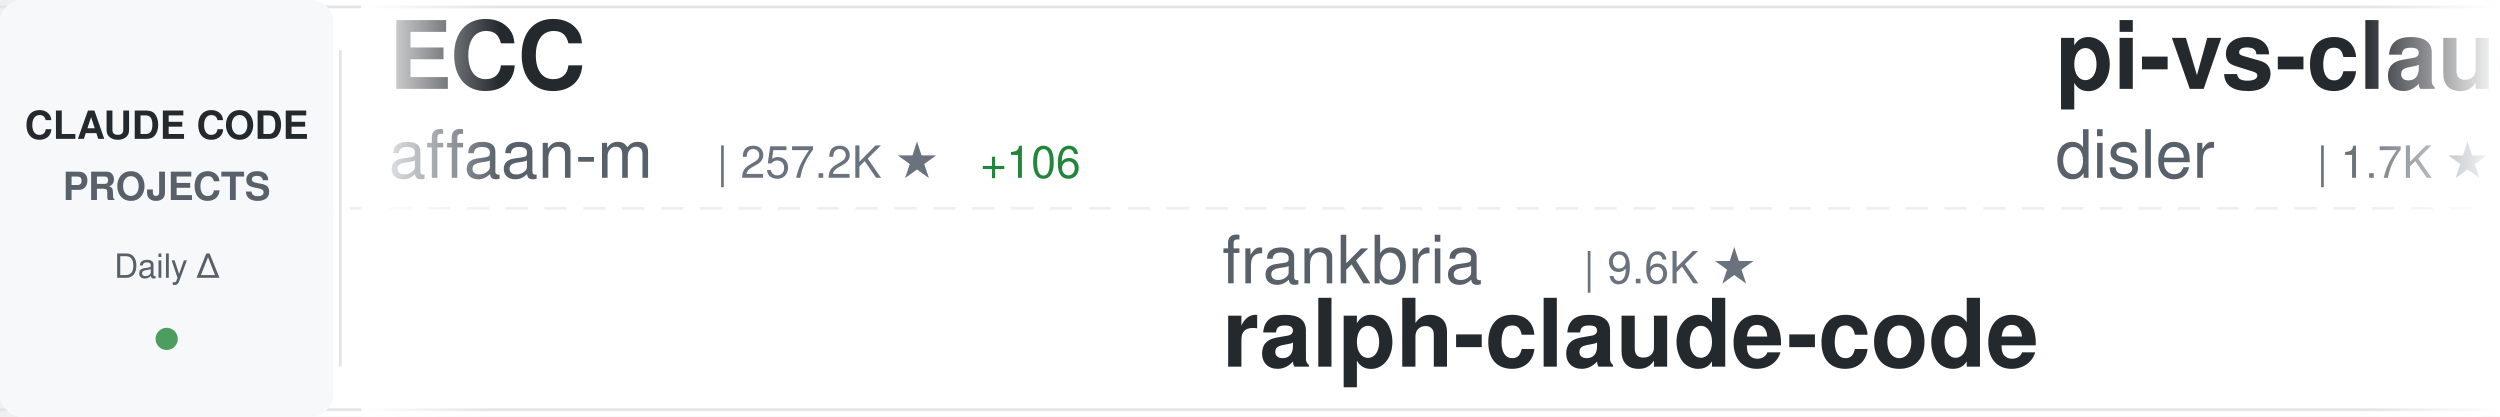
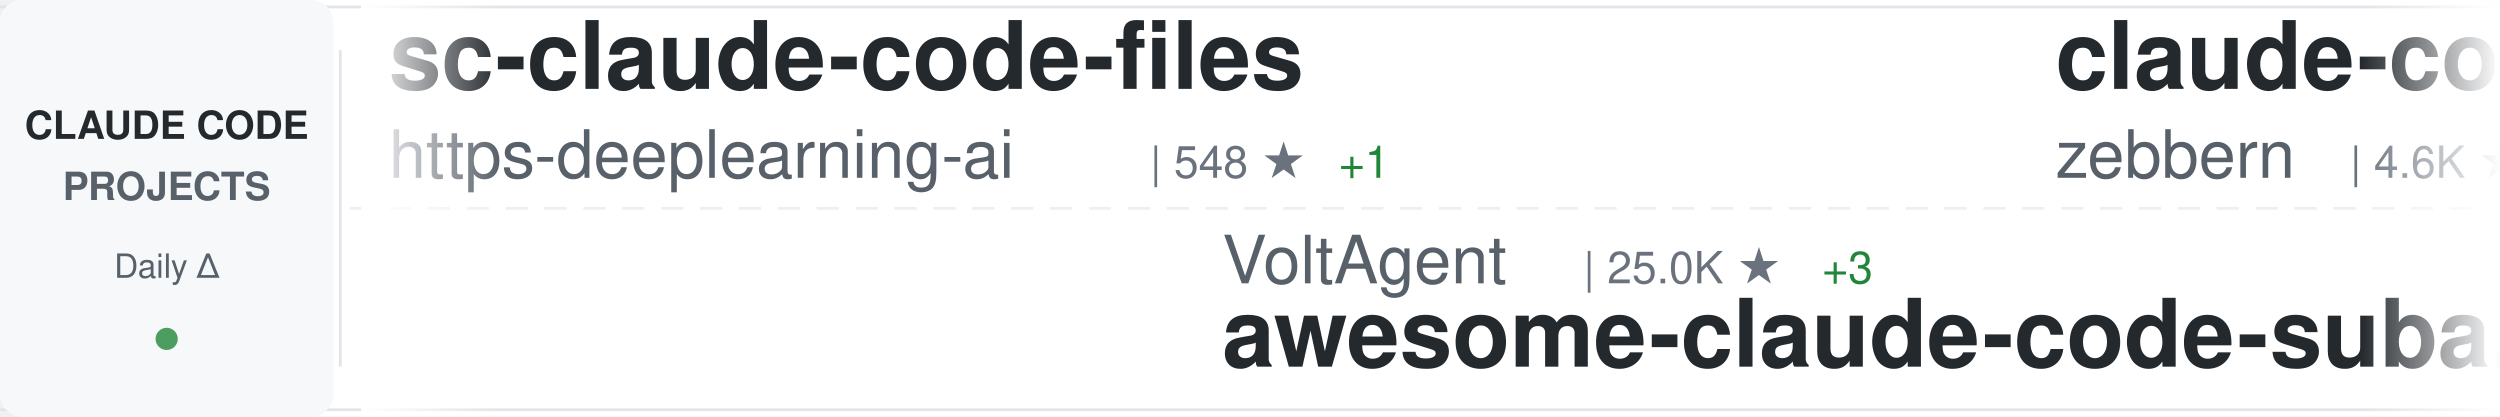
<svg xmlns="http://www.w3.org/2000/svg" width="900" height="150">
  <defs>
    <linearGradient id="awesomeLeftFade" x1="0%" y1="0%" x2="100%" y2="0%">
      <stop offset="0%" style="stop-color:#ffffff;stop-opacity:1" />
      <stop offset="100%" style="stop-color:#ffffff;stop-opacity:0" />
    </linearGradient>
    <linearGradient id="awesomeRightFade" x1="0%" y1="0%" x2="100%" y2="0%">
      <stop offset="0%" style="stop-color:#ffffff;stop-opacity:0" />
      <stop offset="100%" style="stop-color:#ffffff;stop-opacity:1" />
    </linearGradient>
  </defs>
  <rect width="900" height="150" fill="#ffffff" rx="8" />
  <rect x="0" y="2" width="900" height="1" fill="#e1e4e8" />
  <rect x="0" y="147" width="900" height="1" fill="#e1e4e8" />
  <line x1="0" y1="75" x2="900" y2="75" stroke="#e1e4e8" stroke-width="1" stroke-dasharray="8 6" opacity="0.6" />
  <rect x="0" y="0" width="120" height="150" fill="#f6f8fa" rx="8" />
  <text x="60" y="50" font-family="-apple-system, BlinkMacSystemFont, 'Segoe UI', Helvetica, Arial, sans-serif" font-size="14" font-weight="600" fill="#24292e" text-anchor="middle">CLAUDE CODE</text>
  <text x="60" y="72" font-family="-apple-system, BlinkMacSystemFont, 'Segoe UI', Helvetica, Arial, sans-serif" font-size="14" font-weight="600" fill="#586069" text-anchor="middle">PROJECTS</text>
  <text x="60" y="100" font-family="-apple-system, BlinkMacSystemFont, 'Segoe UI', Helvetica, Arial, sans-serif" font-size="12" font-weight="500" fill="#586069" text-anchor="middle">Daily Δ</text>
  <circle cx="60" cy="122" r="4" fill="#22863a" opacity="0.8" />
  <rect x="122" y="18" width="1" height="114" fill="#e1e4e8" />
  <clipPath id="awesomeTickerClip">
    <rect x="130" y="0" width="770" height="150" />
  </clipPath>
  <g clip-path="url(#awesomeTickerClip)">
    <g id="awesomeTickerItems">
      <animateTransform attributeName="transform" attributeType="XML" type="translate" from="0 0" to="-3000 0" dur="54s" repeatCount="indefinite" />
      <g transform="translate(0, 0)">
-         <text x="140" y="32" font-family="-apple-system, BlinkMacSystemFont, 'Segoe UI', Helvetica, Arial, sans-serif" font-size="34" font-weight="600" fill="#24292e">ECC</text>
-         <text x="140" y="64" font-family="-apple-system, BlinkMacSystemFont, 'Segoe UI', Helvetica, Arial, sans-serif" font-size="24" font-weight="400" fill="#586069">affaan-m</text>
-         <text x="258" y="64" font-family="-apple-system, BlinkMacSystemFont, 'Segoe UI', Helvetica, Arial, sans-serif" font-size="16" font-weight="500" fill="#6a737d">| 257.2K ★</text>
-         <text x="353" y="64" font-family="-apple-system, BlinkMacSystemFont, 'Segoe UI', Helvetica, Arial, sans-serif" font-size="16" font-weight="500" fill="#22863a"> +106</text>
+         <text x="140" y="32" font-family="-apple-system, BlinkMacSystemFont, 'Segoe UI', Helvetica, Arial, sans-serif" font-size="34" font-weight="600" fill="#24292e">sc-claude-code-files</text>
+         <text x="140" y="64" font-family="-apple-system, BlinkMacSystemFont, 'Segoe UI', Helvetica, Arial, sans-serif" font-size="24" font-weight="400" fill="#586069">https-deeplearning-ai</text>
+         <text x="414" y="64" font-family="-apple-system, BlinkMacSystemFont, 'Segoe UI', Helvetica, Arial, sans-serif" font-size="16" font-weight="500" fill="#6a737d">| 548 ★</text>
+         <text x="482" y="64" font-family="-apple-system, BlinkMacSystemFont, 'Segoe UI', Helvetica, Arial, sans-serif" font-size="16" font-weight="500" fill="#22863a"> +1</text>
      </g>
      <g transform="translate(300, 0)">
-         <text x="140" y="102" font-family="-apple-system, BlinkMacSystemFont, 'Segoe UI', Helvetica, Arial, sans-serif" font-size="24" font-weight="400" fill="#586069">frankbria</text>
-         <text x="270" y="102" font-family="-apple-system, BlinkMacSystemFont, 'Segoe UI', Helvetica, Arial, sans-serif" font-size="16" font-weight="500" fill="#6a737d">| 9.6K ★</text>
-         <text x="140" y="132" font-family="-apple-system, BlinkMacSystemFont, 'Segoe UI', Helvetica, Arial, sans-serif" font-size="34" font-weight="600" fill="#24292e">ralph-claude-code</text>
+         <text x="140" y="102" font-family="-apple-system, BlinkMacSystemFont, 'Segoe UI', Helvetica, Arial, sans-serif" font-size="24" font-weight="400" fill="#586069">VoltAgent</text>
+         <text x="270" y="102" font-family="-apple-system, BlinkMacSystemFont, 'Segoe UI', Helvetica, Arial, sans-serif" font-size="16" font-weight="500" fill="#6a737d">| 25.0K ★</text>
+         <text x="356" y="102" font-family="-apple-system, BlinkMacSystemFont, 'Segoe UI', Helvetica, Arial, sans-serif" font-size="16" font-weight="500" fill="#22863a"> +3</text>
+         <text x="140" y="132" font-family="-apple-system, BlinkMacSystemFont, 'Segoe UI', Helvetica, Arial, sans-serif" font-size="34" font-weight="600" fill="#24292e">awesome-claude-code-suba...</text>
      </g>
      <g transform="translate(600, 0)">
-         <text x="140" y="32" font-family="-apple-system, BlinkMacSystemFont, 'Segoe UI', Helvetica, Arial, sans-serif" font-size="34" font-weight="600" fill="#24292e">pi-vs-claude-code</text>
-         <text x="140" y="64" font-family="-apple-system, BlinkMacSystemFont, 'Segoe UI', Helvetica, Arial, sans-serif" font-size="24" font-weight="400" fill="#586069">disler</text>
-         <text x="234" y="64" font-family="-apple-system, BlinkMacSystemFont, 'Segoe UI', Helvetica, Arial, sans-serif" font-size="16" font-weight="500" fill="#6a737d">| 1.7K ★</text>
+         <text x="140" y="32" font-family="-apple-system, BlinkMacSystemFont, 'Segoe UI', Helvetica, Arial, sans-serif" font-size="34" font-weight="600" fill="#24292e">claude-code-guide</text>
+         <text x="140" y="64" font-family="-apple-system, BlinkMacSystemFont, 'Segoe UI', Helvetica, Arial, sans-serif" font-size="24" font-weight="400" fill="#586069">zebbern</text>
+         <text x="246" y="64" font-family="-apple-system, BlinkMacSystemFont, 'Segoe UI', Helvetica, Arial, sans-serif" font-size="16" font-weight="500" fill="#6a737d">| 4.6K ★</text>
+         <text x="323" y="64" font-family="-apple-system, BlinkMacSystemFont, 'Segoe UI', Helvetica, Arial, sans-serif" font-size="16" font-weight="500" fill="#22863a"> +1</text>
      </g>
      <g transform="translate(900, 0)">
-         <text x="140" y="102" font-family="-apple-system, BlinkMacSystemFont, 'Segoe UI', Helvetica, Arial, sans-serif" font-size="24" font-weight="400" fill="#586069">lorryjovens-hub</text>
-         <text x="342" y="102" font-family="-apple-system, BlinkMacSystemFont, 'Segoe UI', Helvetica, Arial, sans-serif" font-size="16" font-weight="500" fill="#6a737d">| 1.7K ★</text>
-         <text x="140" y="132" font-family="-apple-system, BlinkMacSystemFont, 'Segoe UI', Helvetica, Arial, sans-serif" font-size="34" font-weight="600" fill="#24292e">claude-code-rust</text>
+         <text x="140" y="102" font-family="-apple-system, BlinkMacSystemFont, 'Segoe UI', Helvetica, Arial, sans-serif" font-size="24" font-weight="400" fill="#586069">disler</text>
+         <text x="234" y="102" font-family="-apple-system, BlinkMacSystemFont, 'Segoe UI', Helvetica, Arial, sans-serif" font-size="16" font-weight="500" fill="#6a737d">| 3.9K ★</text>
+         <text x="140" y="132" font-family="-apple-system, BlinkMacSystemFont, 'Segoe UI', Helvetica, Arial, sans-serif" font-size="34" font-weight="600" fill="#24292e">claude-code-hooks-master...</text>
      </g>
      <g transform="translate(1200, 0)">
-         <text x="140" y="32" font-family="-apple-system, BlinkMacSystemFont, 'Segoe UI', Helvetica, Arial, sans-serif" font-size="34" font-weight="600" fill="#24292e">claude-code-action</text>
-         <text x="140" y="64" font-family="-apple-system, BlinkMacSystemFont, 'Segoe UI', Helvetica, Arial, sans-serif" font-size="24" font-weight="400" fill="#586069">anthropics</text>
-         <text x="282" y="64" font-family="-apple-system, BlinkMacSystemFont, 'Segoe UI', Helvetica, Arial, sans-serif" font-size="16" font-weight="500" fill="#6a737d">| 8.9K ★</text>
+         <text x="140" y="32" font-family="-apple-system, BlinkMacSystemFont, 'Segoe UI', Helvetica, Arial, sans-serif" font-size="34" font-weight="600" fill="#24292e">how-claude-code-works</text>
+         <text x="140" y="64" font-family="-apple-system, BlinkMacSystemFont, 'Segoe UI', Helvetica, Arial, sans-serif" font-size="24" font-weight="400" fill="#586069">Windy3f3f3f3f</text>
+         <text x="318" y="64" font-family="-apple-system, BlinkMacSystemFont, 'Segoe UI', Helvetica, Arial, sans-serif" font-size="16" font-weight="500" fill="#6a737d">| 3.6K ★</text>
+         <text x="395" y="64" font-family="-apple-system, BlinkMacSystemFont, 'Segoe UI', Helvetica, Arial, sans-serif" font-size="16" font-weight="500" fill="#22863a"> +1</text>
      </g>
      <g transform="translate(1500, 0)">
-         <text x="140" y="102" font-family="-apple-system, BlinkMacSystemFont, 'Segoe UI', Helvetica, Arial, sans-serif" font-size="24" font-weight="400" fill="#586069">https-deeplearning-ai</text>
-         <text x="414" y="102" font-family="-apple-system, BlinkMacSystemFont, 'Segoe UI', Helvetica, Arial, sans-serif" font-size="16" font-weight="500" fill="#6a737d">| 547 ★</text>
-         <text x="140" y="132" font-family="-apple-system, BlinkMacSystemFont, 'Segoe UI', Helvetica, Arial, sans-serif" font-size="34" font-weight="600" fill="#24292e">sc-claude-code-files</text>
+         <text x="140" y="102" font-family="-apple-system, BlinkMacSystemFont, 'Segoe UI', Helvetica, Arial, sans-serif" font-size="24" font-weight="400" fill="#586069">anthropics</text>
+         <text x="282" y="102" font-family="-apple-system, BlinkMacSystemFont, 'Segoe UI', Helvetica, Arial, sans-serif" font-size="16" font-weight="500" fill="#6a737d">| 8.9K ★</text>
+         <text x="359" y="102" font-family="-apple-system, BlinkMacSystemFont, 'Segoe UI', Helvetica, Arial, sans-serif" font-size="16" font-weight="500" fill="#22863a"> +3</text>
+         <text x="140" y="132" font-family="-apple-system, BlinkMacSystemFont, 'Segoe UI', Helvetica, Arial, sans-serif" font-size="34" font-weight="600" fill="#24292e">claude-code-action</text>
      </g>
      <g transform="translate(1800, 0)">
-         <text x="140" y="32" font-family="-apple-system, BlinkMacSystemFont, 'Segoe UI', Helvetica, Arial, sans-serif" font-size="34" font-weight="600" fill="#24292e">Dive-into-Claude-Code</text>
-         <text x="140" y="64" font-family="-apple-system, BlinkMacSystemFont, 'Segoe UI', Helvetica, Arial, sans-serif" font-size="24" font-weight="400" fill="#586069">VILA-Lab</text>
-         <text x="258" y="64" font-family="-apple-system, BlinkMacSystemFont, 'Segoe UI', Helvetica, Arial, sans-serif" font-size="16" font-weight="500" fill="#6a737d">| 2.1K ★</text>
+         <text x="140" y="32" font-family="-apple-system, BlinkMacSystemFont, 'Segoe UI', Helvetica, Arial, sans-serif" font-size="34" font-weight="600" fill="#24292e">claude-code-source-build</text>
+         <text x="140" y="64" font-family="-apple-system, BlinkMacSystemFont, 'Segoe UI', Helvetica, Arial, sans-serif" font-size="24" font-weight="400" fill="#586069">andrew-kramer-inno</text>
+         <text x="378" y="64" font-family="-apple-system, BlinkMacSystemFont, 'Segoe UI', Helvetica, Arial, sans-serif" font-size="16" font-weight="500" fill="#6a737d">| 596 ★</text>
      </g>
      <g transform="translate(2100, 0)">
-         <text x="140" y="102" font-family="-apple-system, BlinkMacSystemFont, 'Segoe UI', Helvetica, Arial, sans-serif" font-size="24" font-weight="400" fill="#586069">Maciek-roboblog</text>
-         <text x="342" y="102" font-family="-apple-system, BlinkMacSystemFont, 'Segoe UI', Helvetica, Arial, sans-serif" font-size="16" font-weight="500" fill="#6a737d">| 8.7K ★</text>
-         <text x="140" y="132" font-family="-apple-system, BlinkMacSystemFont, 'Segoe UI', Helvetica, Arial, sans-serif" font-size="34" font-weight="600" fill="#24292e">Claude-Code-Usage-Monito...</text>
+         <text x="140" y="102" font-family="-apple-system, BlinkMacSystemFont, 'Segoe UI', Helvetica, Arial, sans-serif" font-size="24" font-weight="400" fill="#586069">edmund-io</text>
+         <text x="270" y="102" font-family="-apple-system, BlinkMacSystemFont, 'Segoe UI', Helvetica, Arial, sans-serif" font-size="16" font-weight="500" fill="#6a737d">| 1.5K ★</text>
+         <text x="140" y="132" font-family="-apple-system, BlinkMacSystemFont, 'Segoe UI', Helvetica, Arial, sans-serif" font-size="34" font-weight="600" fill="#24292e">edmunds-claude-code</text>
      </g>
      <g transform="translate(2400, 0)">
-         <text x="140" y="32" font-family="-apple-system, BlinkMacSystemFont, 'Segoe UI', Helvetica, Arial, sans-serif" font-size="34" font-weight="600" fill="#24292e">claude-code-templates</text>
-         <text x="140" y="64" font-family="-apple-system, BlinkMacSystemFont, 'Segoe UI', Helvetica, Arial, sans-serif" font-size="24" font-weight="400" fill="#586069">davila7</text>
-         <text x="246" y="64" font-family="-apple-system, BlinkMacSystemFont, 'Segoe UI', Helvetica, Arial, sans-serif" font-size="16" font-weight="500" fill="#6a737d">| 30.7K ★</text>
-         <text x="332" y="64" font-family="-apple-system, BlinkMacSystemFont, 'Segoe UI', Helvetica, Arial, sans-serif" font-size="16" font-weight="500" fill="#22863a"> +3</text>
+         <text x="140" y="32" font-family="-apple-system, BlinkMacSystemFont, 'Segoe UI', Helvetica, Arial, sans-serif" font-size="34" font-weight="600" fill="#24292e">claude-code-video-toolki...</text>
+         <text x="140" y="64" font-family="-apple-system, BlinkMacSystemFont, 'Segoe UI', Helvetica, Arial, sans-serif" font-size="24" font-weight="400" fill="#586069">digitalsamba</text>
+         <text x="306" y="64" font-family="-apple-system, BlinkMacSystemFont, 'Segoe UI', Helvetica, Arial, sans-serif" font-size="16" font-weight="500" fill="#6a737d">| 2.1K ★</text>
      </g>
      <g transform="translate(2700, 0)">
-         <text x="140" y="102" font-family="-apple-system, BlinkMacSystemFont, 'Segoe UI', Helvetica, Arial, sans-serif" font-size="24" font-weight="400" fill="#586069">huangjia2019</text>
-         <text x="306" y="102" font-family="-apple-system, BlinkMacSystemFont, 'Segoe UI', Helvetica, Arial, sans-serif" font-size="16" font-weight="500" fill="#6a737d">| 1.1K ★</text>
-         <text x="140" y="132" font-family="-apple-system, BlinkMacSystemFont, 'Segoe UI', Helvetica, Arial, sans-serif" font-size="34" font-weight="600" fill="#24292e">claude-code-engineering</text>
+         <text x="140" y="102" font-family="-apple-system, BlinkMacSystemFont, 'Segoe UI', Helvetica, Arial, sans-serif" font-size="24" font-weight="400" fill="#586069">ChinaSiro</text>
+         <text x="270" y="102" font-family="-apple-system, BlinkMacSystemFont, 'Segoe UI', Helvetica, Arial, sans-serif" font-size="16" font-weight="500" fill="#6a737d">| 9.7K ★</text>
+         <text x="347" y="102" font-family="-apple-system, BlinkMacSystemFont, 'Segoe UI', Helvetica, Arial, sans-serif" font-size="16" font-weight="500" fill="#cb2431"> -1</text>
+         <text x="140" y="132" font-family="-apple-system, BlinkMacSystemFont, 'Segoe UI', Helvetica, Arial, sans-serif" font-size="34" font-weight="600" fill="#24292e">claude-code-sourcemap</text>
      </g>
      <g transform="translate(3000, 0)">
-         <text x="140" y="32" font-family="-apple-system, BlinkMacSystemFont, 'Segoe UI', Helvetica, Arial, sans-serif" font-size="34" font-weight="600" fill="#24292e">ECC</text>
-         <text x="140" y="64" font-family="-apple-system, BlinkMacSystemFont, 'Segoe UI', Helvetica, Arial, sans-serif" font-size="24" font-weight="400" fill="#586069">affaan-m</text>
-         <text x="258" y="64" font-family="-apple-system, BlinkMacSystemFont, 'Segoe UI', Helvetica, Arial, sans-serif" font-size="16" font-weight="500" fill="#6a737d">| 257.2K ★</text>
-         <text x="353" y="64" font-family="-apple-system, BlinkMacSystemFont, 'Segoe UI', Helvetica, Arial, sans-serif" font-size="16" font-weight="500" fill="#22863a"> +106</text>
+         <text x="140" y="32" font-family="-apple-system, BlinkMacSystemFont, 'Segoe UI', Helvetica, Arial, sans-serif" font-size="34" font-weight="600" fill="#24292e">sc-claude-code-files</text>
+         <text x="140" y="64" font-family="-apple-system, BlinkMacSystemFont, 'Segoe UI', Helvetica, Arial, sans-serif" font-size="24" font-weight="400" fill="#586069">https-deeplearning-ai</text>
+         <text x="414" y="64" font-family="-apple-system, BlinkMacSystemFont, 'Segoe UI', Helvetica, Arial, sans-serif" font-size="16" font-weight="500" fill="#6a737d">| 548 ★</text>
+         <text x="482" y="64" font-family="-apple-system, BlinkMacSystemFont, 'Segoe UI', Helvetica, Arial, sans-serif" font-size="16" font-weight="500" fill="#22863a"> +1</text>
      </g>
      <g transform="translate(3300, 0)">
-         <text x="140" y="102" font-family="-apple-system, BlinkMacSystemFont, 'Segoe UI', Helvetica, Arial, sans-serif" font-size="24" font-weight="400" fill="#586069">frankbria</text>
-         <text x="270" y="102" font-family="-apple-system, BlinkMacSystemFont, 'Segoe UI', Helvetica, Arial, sans-serif" font-size="16" font-weight="500" fill="#6a737d">| 9.6K ★</text>
-         <text x="140" y="132" font-family="-apple-system, BlinkMacSystemFont, 'Segoe UI', Helvetica, Arial, sans-serif" font-size="34" font-weight="600" fill="#24292e">ralph-claude-code</text>
+         <text x="140" y="102" font-family="-apple-system, BlinkMacSystemFont, 'Segoe UI', Helvetica, Arial, sans-serif" font-size="24" font-weight="400" fill="#586069">VoltAgent</text>
+         <text x="270" y="102" font-family="-apple-system, BlinkMacSystemFont, 'Segoe UI', Helvetica, Arial, sans-serif" font-size="16" font-weight="500" fill="#6a737d">| 25.0K ★</text>
+         <text x="356" y="102" font-family="-apple-system, BlinkMacSystemFont, 'Segoe UI', Helvetica, Arial, sans-serif" font-size="16" font-weight="500" fill="#22863a"> +3</text>
+         <text x="140" y="132" font-family="-apple-system, BlinkMacSystemFont, 'Segoe UI', Helvetica, Arial, sans-serif" font-size="34" font-weight="600" fill="#24292e">awesome-claude-code-suba...</text>
      </g>
      <g transform="translate(3600, 0)">
-         <text x="140" y="32" font-family="-apple-system, BlinkMacSystemFont, 'Segoe UI', Helvetica, Arial, sans-serif" font-size="34" font-weight="600" fill="#24292e">pi-vs-claude-code</text>
-         <text x="140" y="64" font-family="-apple-system, BlinkMacSystemFont, 'Segoe UI', Helvetica, Arial, sans-serif" font-size="24" font-weight="400" fill="#586069">disler</text>
-         <text x="234" y="64" font-family="-apple-system, BlinkMacSystemFont, 'Segoe UI', Helvetica, Arial, sans-serif" font-size="16" font-weight="500" fill="#6a737d">| 1.7K ★</text>
+         <text x="140" y="32" font-family="-apple-system, BlinkMacSystemFont, 'Segoe UI', Helvetica, Arial, sans-serif" font-size="34" font-weight="600" fill="#24292e">claude-code-guide</text>
+         <text x="140" y="64" font-family="-apple-system, BlinkMacSystemFont, 'Segoe UI', Helvetica, Arial, sans-serif" font-size="24" font-weight="400" fill="#586069">zebbern</text>
+         <text x="246" y="64" font-family="-apple-system, BlinkMacSystemFont, 'Segoe UI', Helvetica, Arial, sans-serif" font-size="16" font-weight="500" fill="#6a737d">| 4.6K ★</text>
+         <text x="323" y="64" font-family="-apple-system, BlinkMacSystemFont, 'Segoe UI', Helvetica, Arial, sans-serif" font-size="16" font-weight="500" fill="#22863a"> +1</text>
      </g>
      <g transform="translate(3900, 0)">
-         <text x="140" y="102" font-family="-apple-system, BlinkMacSystemFont, 'Segoe UI', Helvetica, Arial, sans-serif" font-size="24" font-weight="400" fill="#586069">lorryjovens-hub</text>
-         <text x="342" y="102" font-family="-apple-system, BlinkMacSystemFont, 'Segoe UI', Helvetica, Arial, sans-serif" font-size="16" font-weight="500" fill="#6a737d">| 1.7K ★</text>
-         <text x="140" y="132" font-family="-apple-system, BlinkMacSystemFont, 'Segoe UI', Helvetica, Arial, sans-serif" font-size="34" font-weight="600" fill="#24292e">claude-code-rust</text>
+         <text x="140" y="102" font-family="-apple-system, BlinkMacSystemFont, 'Segoe UI', Helvetica, Arial, sans-serif" font-size="24" font-weight="400" fill="#586069">disler</text>
+         <text x="234" y="102" font-family="-apple-system, BlinkMacSystemFont, 'Segoe UI', Helvetica, Arial, sans-serif" font-size="16" font-weight="500" fill="#6a737d">| 3.9K ★</text>
+         <text x="140" y="132" font-family="-apple-system, BlinkMacSystemFont, 'Segoe UI', Helvetica, Arial, sans-serif" font-size="34" font-weight="600" fill="#24292e">claude-code-hooks-master...</text>
      </g>
    </g>
  </g>
  <rect x="130" y="0" width="50" height="150" fill="url(#awesomeLeftFade)" />
  <rect x="850" y="0" width="50" height="150" fill="url(#awesomeRightFade)" />
</svg>
